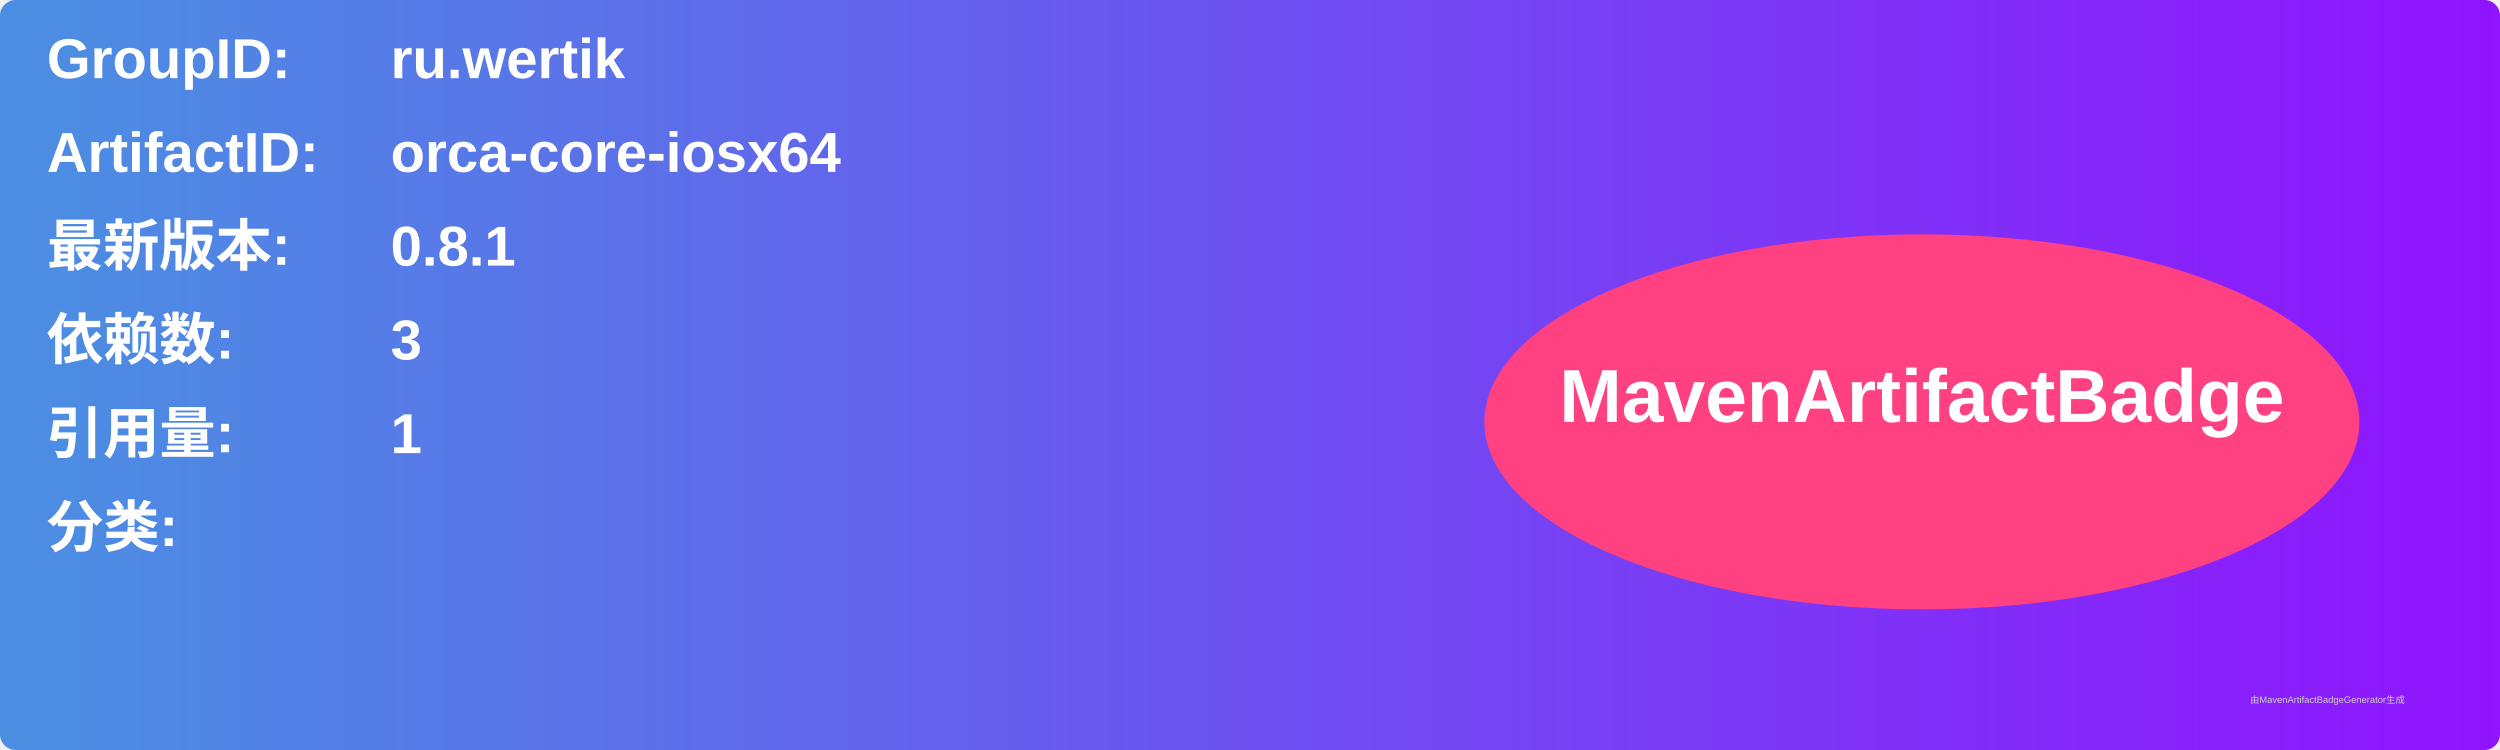
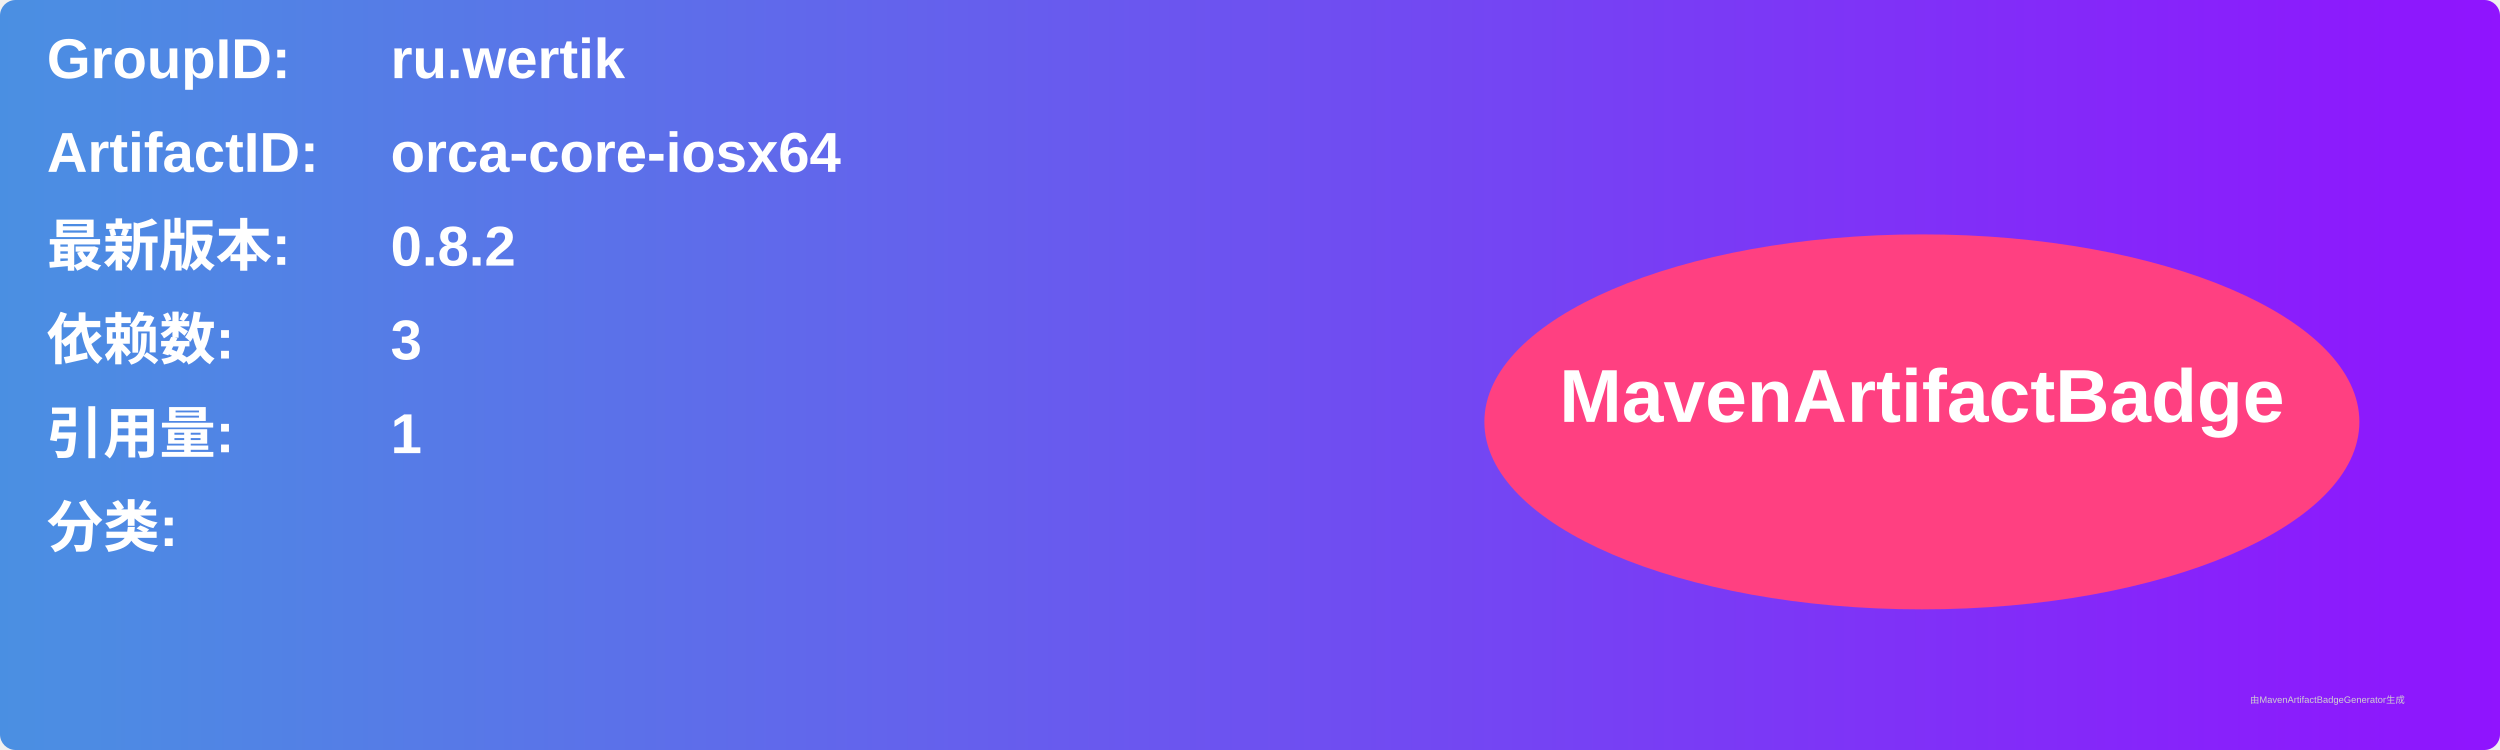
<svg xmlns="http://www.w3.org/2000/svg" width="800" height="240" viewBox="0 0 800 240">
  <linearGradient id="grad" x1="0%" y1="0%" x2="100%" y2="0%">
    <stop offset="0%" stop-color="#4a90e2" />
    <stop offset="100%" stop-color="#9013fe" />
  </linearGradient>
  <rect width="100%" height="100%" rx="5" ry="5" fill="url(#grad)" />
  <g transform="translate(15, 15)">
    <text x="0" y="10" font-family="Arial" font-size="18" fill="white" font-weight="bold" width="260">GroupID:</text>
    <text x="110" y="10" font-family="Arial" font-size="18" fill="white" font-weight="bold" width="460">ru.wertik</text>
    <text x="0" y="40" font-family="Arial" font-size="18" fill="white" font-weight="bold" width="260">ArtifactID:</text>
    <text x="110" y="40" font-family="Arial" font-size="18" fill="white" font-weight="bold" width="460">orca-core-iosx64</text>
    <text x="0" y="70" font-family="Arial" font-size="18" fill="white" font-weight="bold">最新版本:</text>
    <text x="110" y="70" font-family="Arial" font-size="18" fill="white" font-weight="bold">
-       <tspan font-weight="bold">0.8.1</tspan>
+       <tspan font-weight="bold">0.8.2</tspan>
    </text>
    <text x="0" y="100" font-family="Arial" font-size="18" fill="white" font-weight="bold">依赖数: </text>
    <text x="110" y="100" font-family="Arial" font-size="18" fill="white">
      <tspan font-weight="bold">3</tspan>
    </text>
    <text x="0" y="130" font-family="Arial" font-size="18" fill="white" font-weight="bold">引用量: </text>
    <text x="110" y="130" font-family="Arial" font-size="18" fill="white">
      <tspan font-weight="bold">1</tspan>
    </text>
    <text x="0" y="160" font-family="Arial" font-size="18" fill="white" font-weight="bold">分类:</text>
    <text x="10" y="190" font-family="Arial" font-size="10" fill="white">
      <tspan font-weight="bold" />
    </text>
    <ellipse cx="600" cy="120" rx="140" ry="60" fill="#ff4081" />
    <text x="600" y="120" text-anchor="middle" font-family="Arial" font-size="24" fill="white" font-weight="bold">MavenArtifactBadge</text>
  </g>
  <text x="720" y="225" font-family="Arial" font-size="3" fill="#d0d0d0">由MavenArtifactBadgeGenerator生成</text>
</svg>
